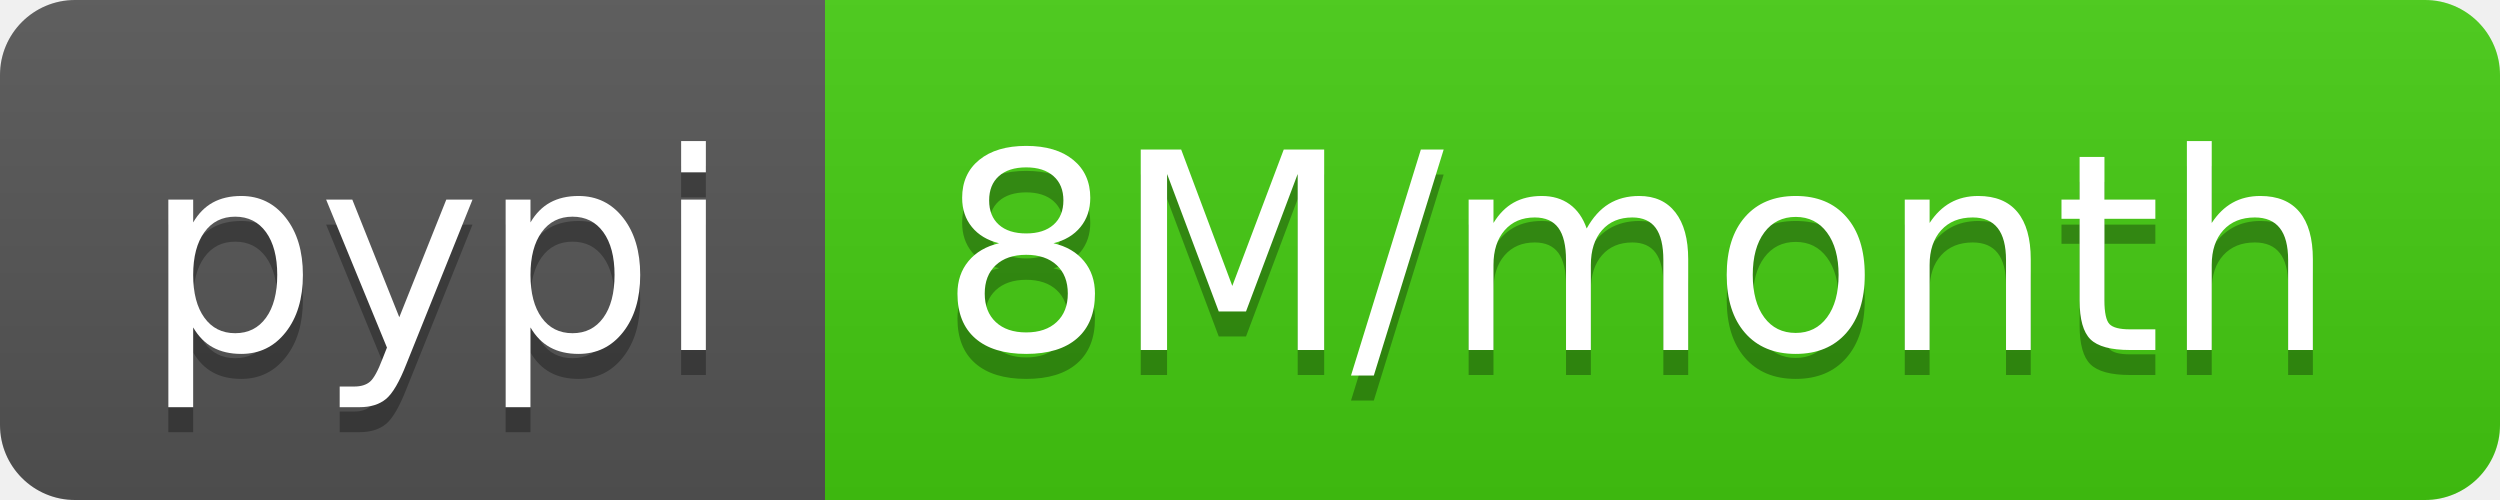
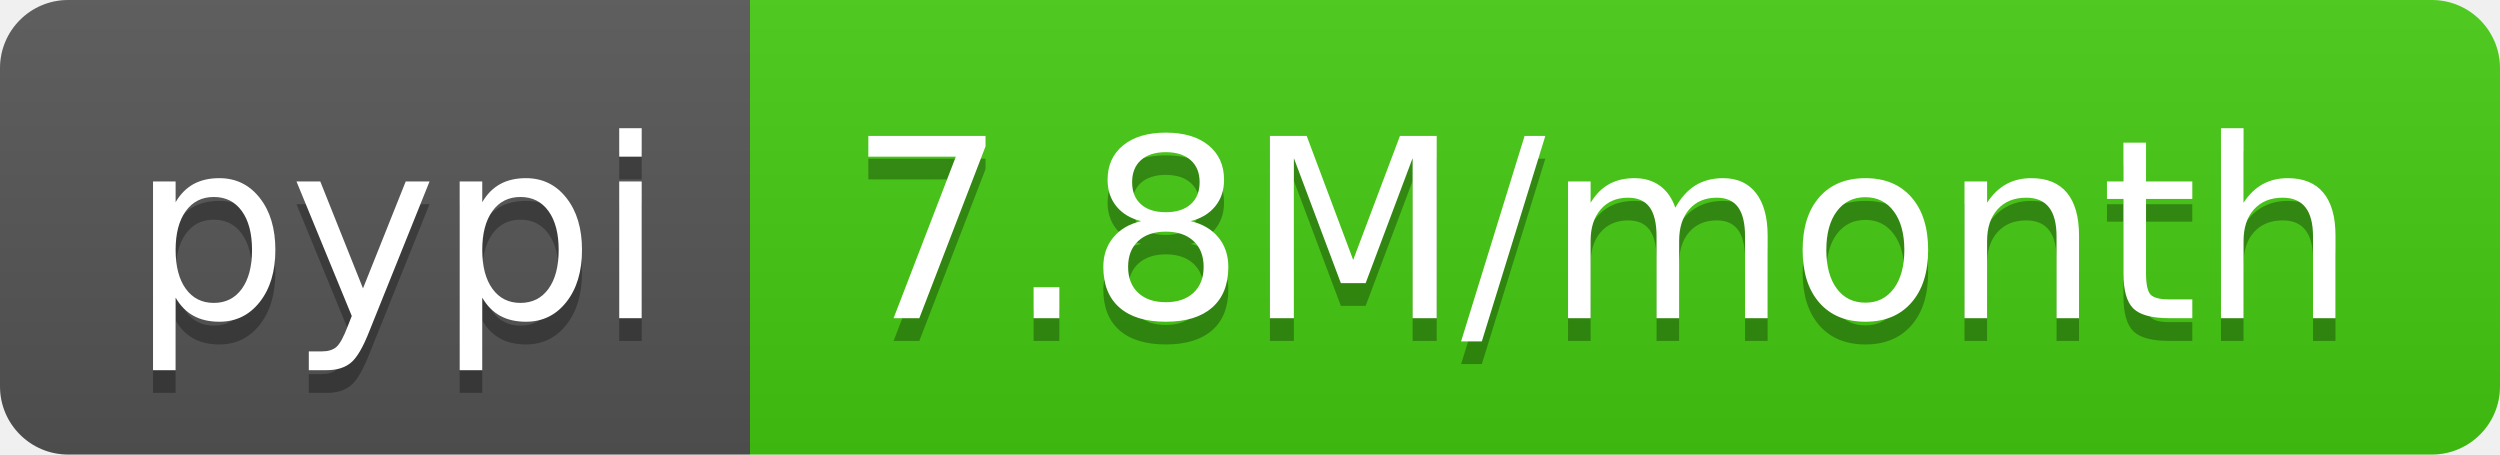
- <svg xmlns="http://www.w3.org/2000/svg" width="100" height="20" role="img" aria-label="pypi: 8M/month">
+ <svg xmlns="http://www.w3.org/2000/svg" width="110" height="20" role="img" aria-label="pypi: 7.8M/month">
  <linearGradient id="s" x2="0" y2="100%">
    <stop offset="0" stop-color="#bbb" stop-opacity=".1" />
    <stop offset="1" stop-opacity=".1" />
  </linearGradient>
  <clipPath id="r">
-     <rect width="100" height="20" rx="3" fill="#fff" />
+     <rect width="110" height="20" rx="3" fill="#fff" />
  </clipPath>
  <g clip-path="url(#r)">
    <rect width="33" height="20" fill="#555" />
-     <rect x="33" width="67" height="20" fill="#4c1" />
-     <rect width="100" height="20" fill="url(#s)" />
+     <rect x="33" width="77" height="20" fill="#4c1" />
+     <rect width="110" height="20" fill="url(#s)" />
  </g>
  <g fill="#fff" text-anchor="middle" font-family="Verdana,Geneva,DejaVu Sans,sans-serif" text-rendering="geometricPrecision" font-size="110">
    <text aria-hidden="true" x="175" y="150" fill="#010101" fill-opacity=".3" transform="scale(.1)" textLength="230">pypi</text>
    <text x="175" y="140" transform="scale(.1)" fill="#fff" textLength="230">pypi</text>
-     <text aria-hidden="true" x="655" y="150" fill="#010101" fill-opacity=".3" transform="scale(.1)" textLength="570">8M/month</text>
-     <text x="655" y="140" transform="scale(.1)" fill="#fff" textLength="570">8M/month</text>
+     <text aria-hidden="true" x="705" y="150" fill="#010101" fill-opacity=".3" transform="scale(.1)" textLength="670">7.8M/month</text>
+     <text x="705" y="140" transform="scale(.1)" fill="#fff" textLength="670">7.8M/month</text>
  </g>
</svg>
